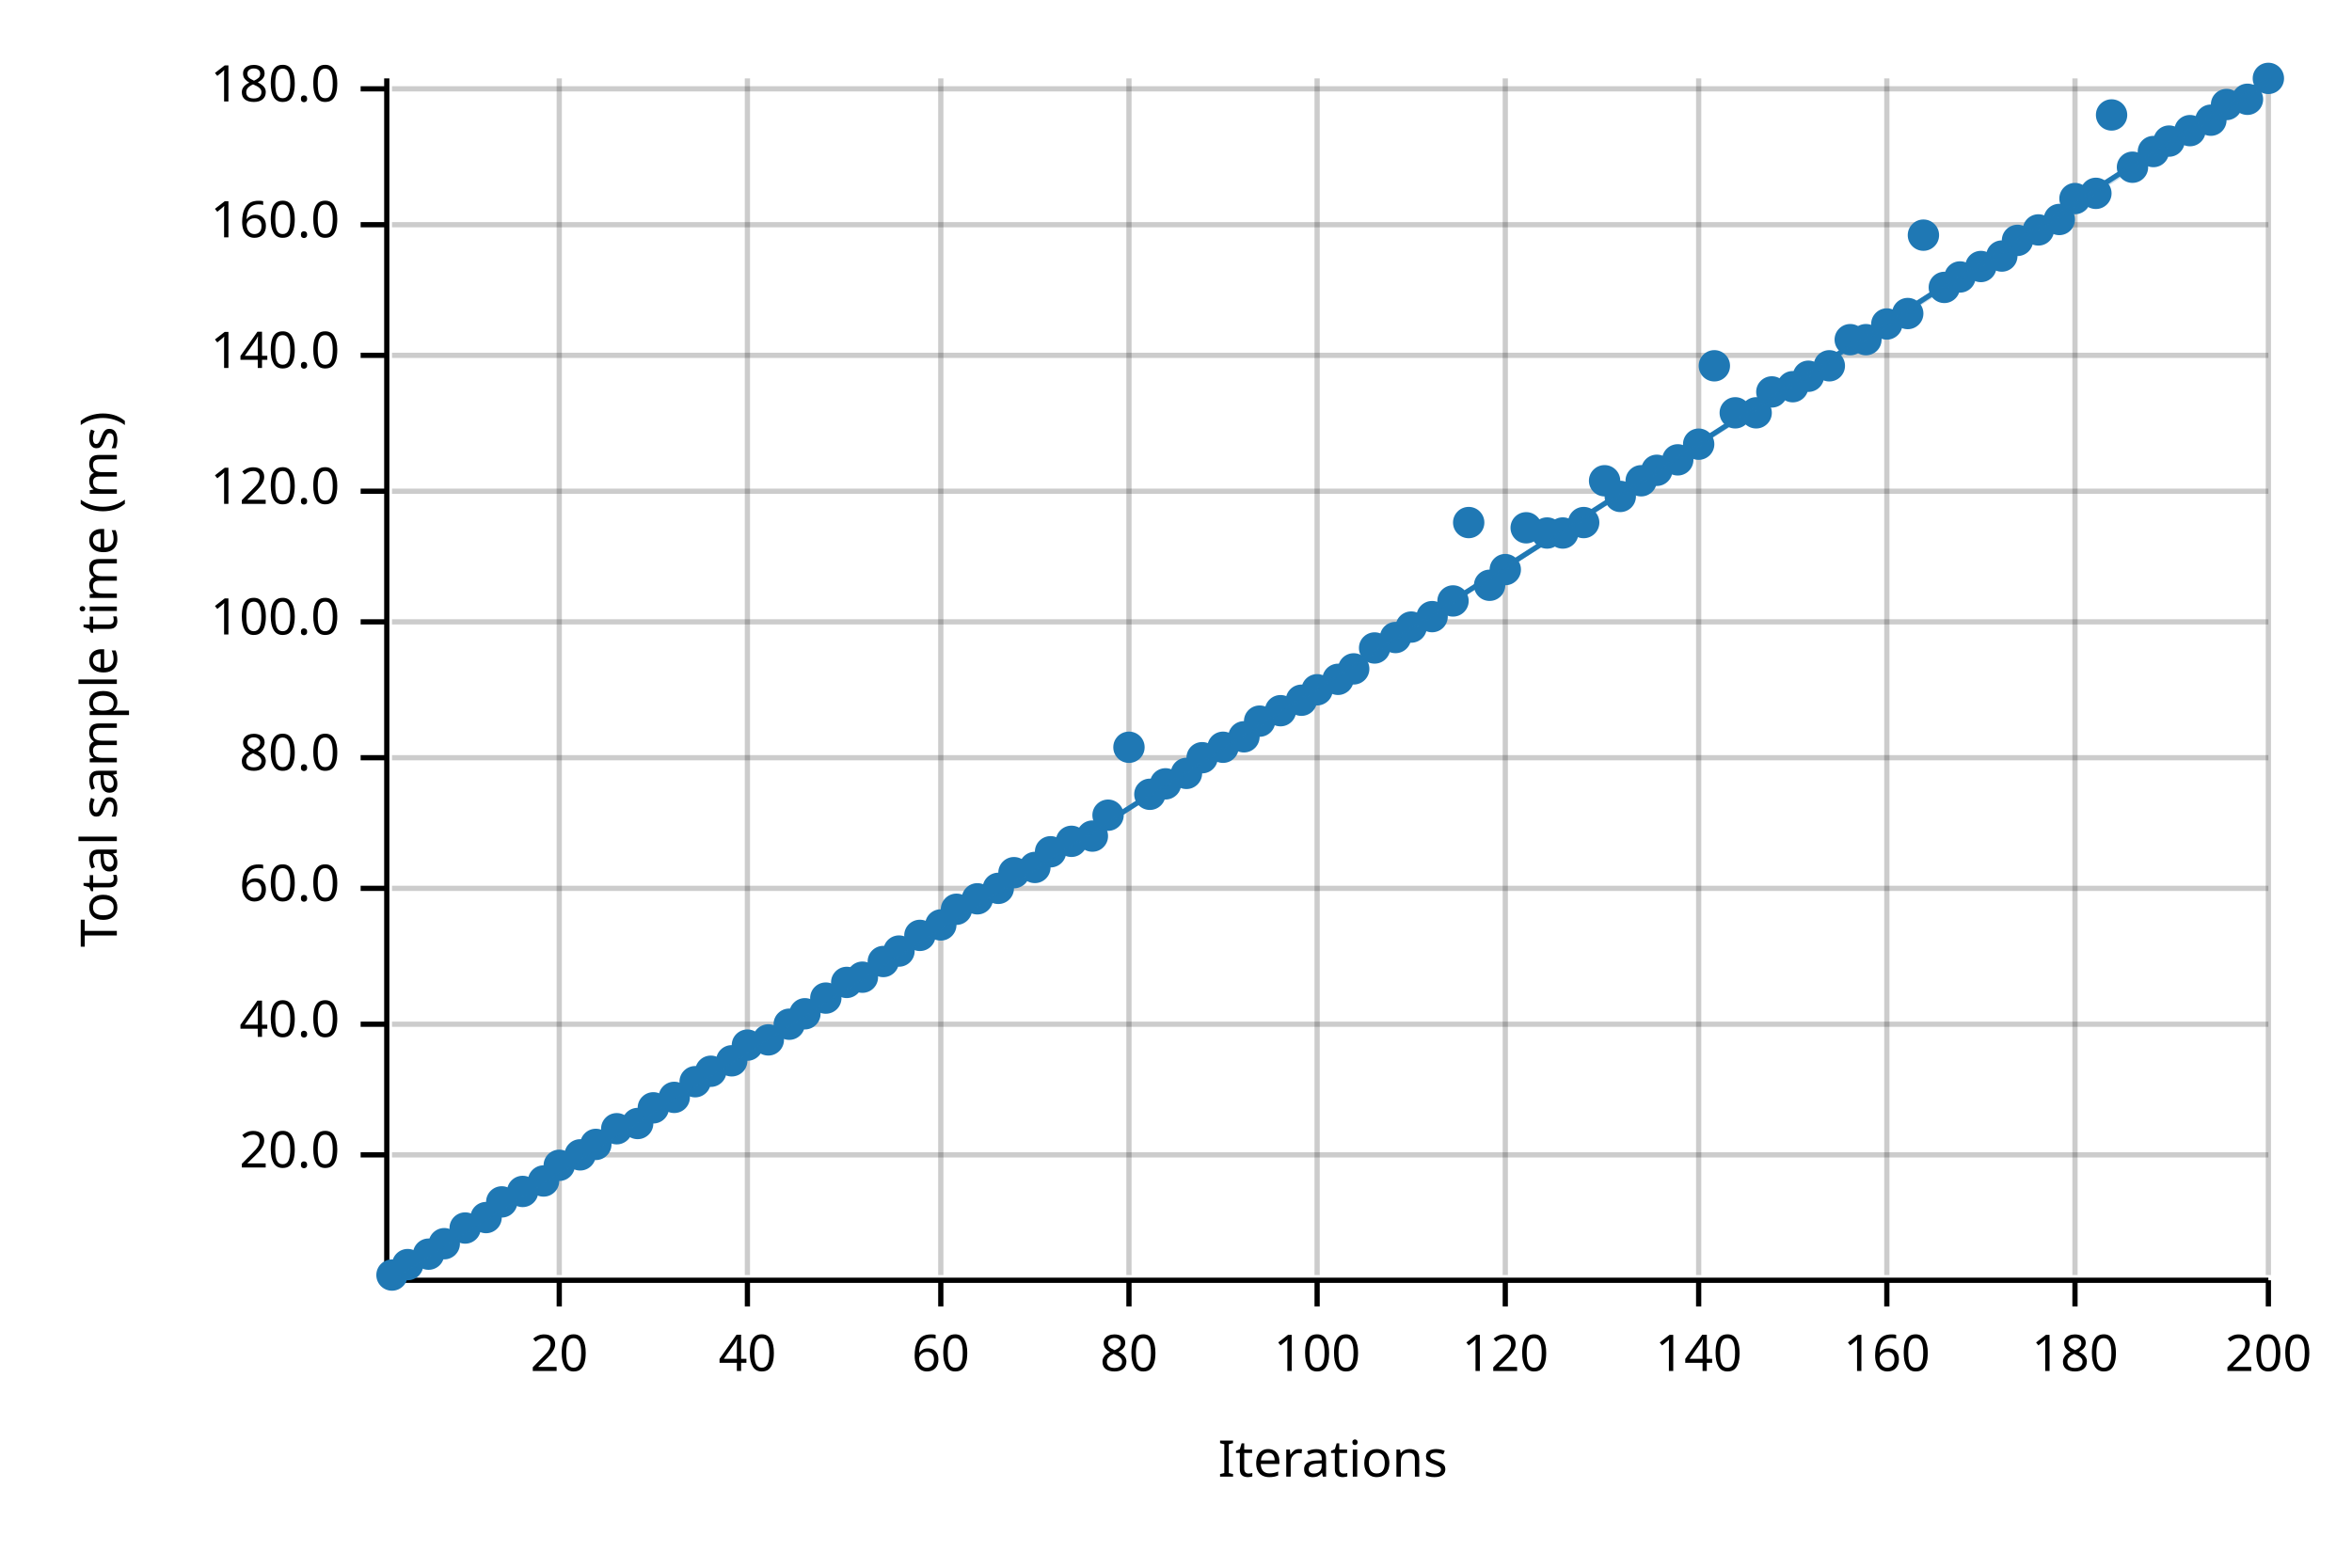
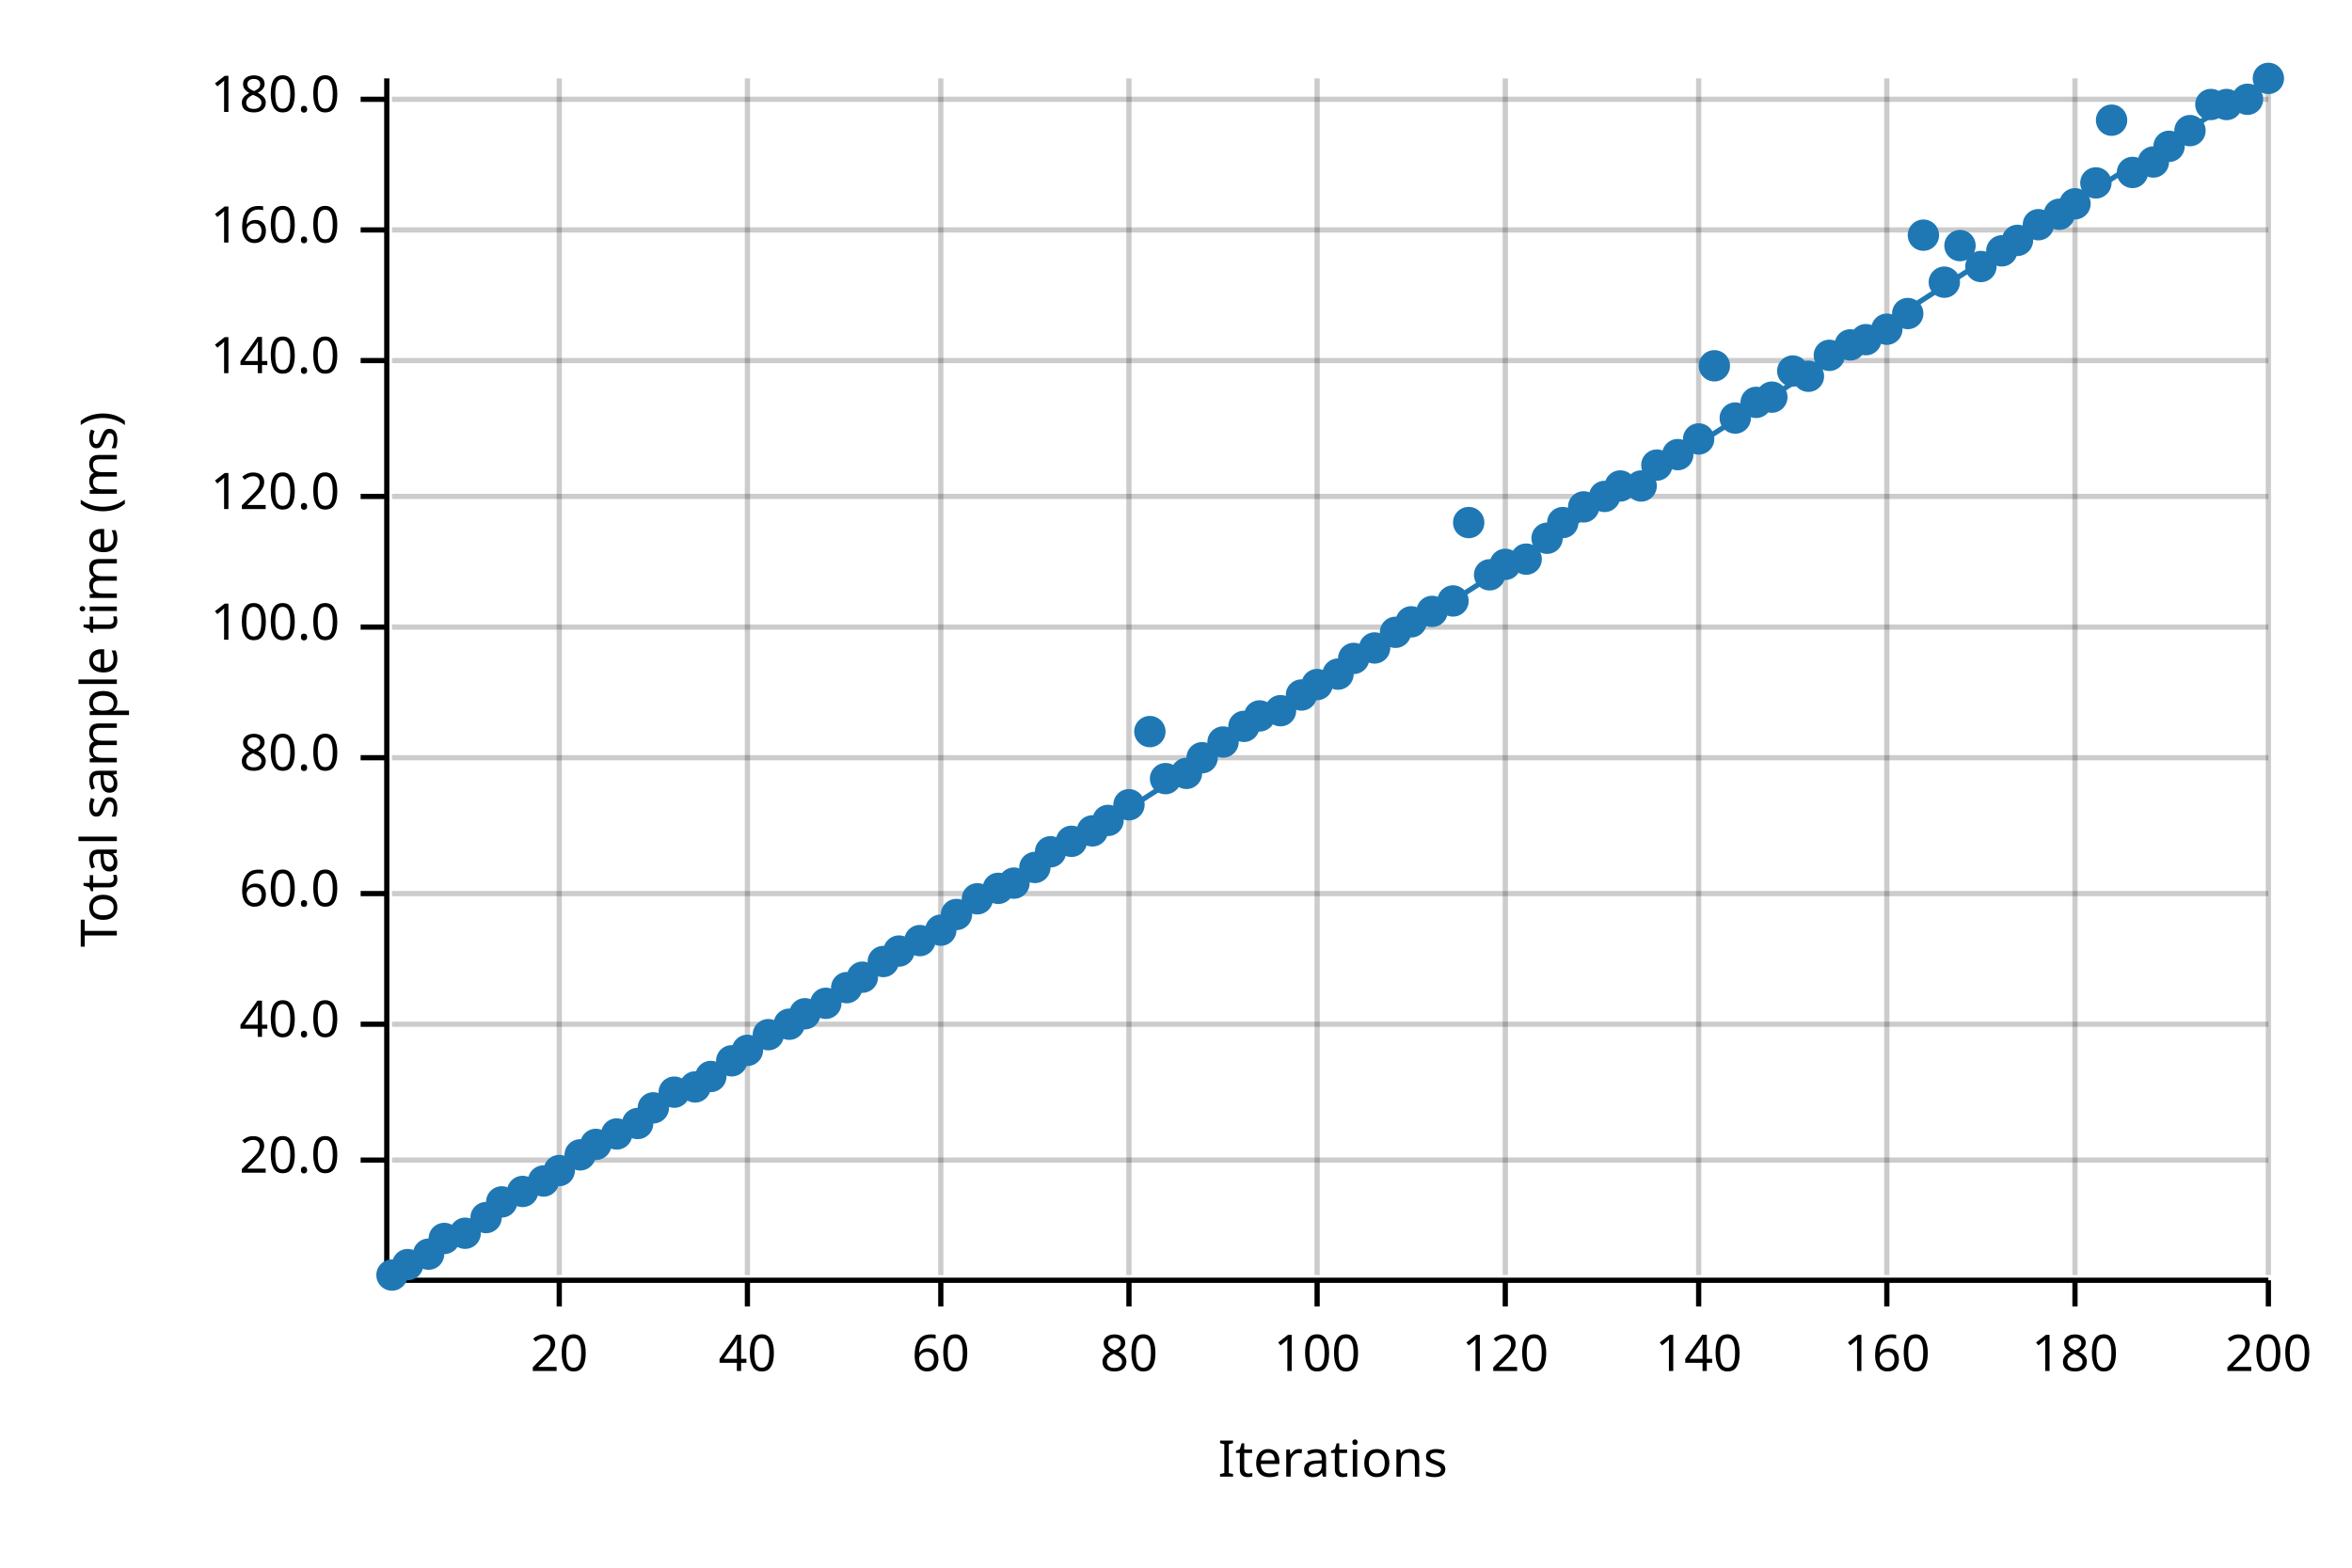
<svg xmlns="http://www.w3.org/2000/svg" width="450" height="300" viewBox="0 0 450 300">
  <text x="15" y="130" dy="0.76em" text-anchor="middle" font-family="sans-serif" font-size="9.677" opacity="1" fill="#000000" transform="rotate(270, 15, 130)">
Total sample time (ms)
</text>
  <text x="255" y="285" dy="-0.5ex" text-anchor="middle" font-family="sans-serif" font-size="9.677" opacity="1" fill="#000000">
Iterations
</text>
  <line opacity="0.2" stroke="#000000" stroke-width="1" x1="107" y1="244" x2="107" y2="15" />
  <line opacity="0.2" stroke="#000000" stroke-width="1" x1="143" y1="244" x2="143" y2="15" />
  <line opacity="0.2" stroke="#000000" stroke-width="1" x1="180" y1="244" x2="180" y2="15" />
  <line opacity="0.2" stroke="#000000" stroke-width="1" x1="216" y1="244" x2="216" y2="15" />
  <line opacity="0.2" stroke="#000000" stroke-width="1" x1="252" y1="244" x2="252" y2="15" />
  <line opacity="0.2" stroke="#000000" stroke-width="1" x1="288" y1="244" x2="288" y2="15" />
  <line opacity="0.2" stroke="#000000" stroke-width="1" x1="325" y1="244" x2="325" y2="15" />
  <line opacity="0.2" stroke="#000000" stroke-width="1" x1="361" y1="244" x2="361" y2="15" />
  <line opacity="0.2" stroke="#000000" stroke-width="1" x1="397" y1="244" x2="397" y2="15" />
  <line opacity="0.2" stroke="#000000" stroke-width="1" x1="434" y1="244" x2="434" y2="15" />
-   <line opacity="0.2" stroke="#000000" stroke-width="1" x1="75" y1="221" x2="434" y2="221" />
+   <line opacity="0.2" stroke="#000000" stroke-width="1" x1="75" y1="222" x2="434" y2="222" />
  <line opacity="0.2" stroke="#000000" stroke-width="1" x1="75" y1="196" x2="434" y2="196" />
-   <line opacity="0.2" stroke="#000000" stroke-width="1" x1="75" y1="170" x2="434" y2="170" />
+   <line opacity="0.2" stroke="#000000" stroke-width="1" x1="75" y1="171" x2="434" y2="171" />
  <line opacity="0.2" stroke="#000000" stroke-width="1" x1="75" y1="145" x2="434" y2="145" />
-   <line opacity="0.2" stroke="#000000" stroke-width="1" x1="75" y1="119" x2="434" y2="119" />
-   <line opacity="0.2" stroke="#000000" stroke-width="1" x1="75" y1="94" x2="434" y2="94" />
-   <line opacity="0.2" stroke="#000000" stroke-width="1" x1="75" y1="68" x2="434" y2="68" />
-   <line opacity="0.2" stroke="#000000" stroke-width="1" x1="75" y1="43" x2="434" y2="43" />
-   <line opacity="0.2" stroke="#000000" stroke-width="1" x1="75" y1="17" x2="434" y2="17" />
+   <line opacity="0.2" stroke="#000000" stroke-width="1" x1="75" y1="120" x2="434" y2="120" />
+   <line opacity="0.2" stroke="#000000" stroke-width="1" x1="75" y1="95" x2="434" y2="95" />
+   <line opacity="0.2" stroke="#000000" stroke-width="1" x1="75" y1="69" x2="434" y2="69" />
+   <line opacity="0.2" stroke="#000000" stroke-width="1" x1="75" y1="44" x2="434" y2="44" />
+   <line opacity="0.2" stroke="#000000" stroke-width="1" x1="75" y1="19" x2="434" y2="19" />
  <polyline fill="none" opacity="1" stroke="#000000" stroke-width="1" points="74,15 74,244 " />
-   <text x="65" y="221" dy="0.5ex" text-anchor="end" font-family="sans-serif" font-size="9.677" opacity="1" fill="#000000">
+   <text x="65" y="222" dy="0.5ex" text-anchor="end" font-family="sans-serif" font-size="9.677" opacity="1" fill="#000000">
20.0
</text>
-   <polyline fill="none" opacity="1" stroke="#000000" stroke-width="1" points="69,221 74,221 " />
+   <polyline fill="none" opacity="1" stroke="#000000" stroke-width="1" points="69,222 74,222 " />
  <text x="65" y="196" dy="0.5ex" text-anchor="end" font-family="sans-serif" font-size="9.677" opacity="1" fill="#000000">
40.0
</text>
  <polyline fill="none" opacity="1" stroke="#000000" stroke-width="1" points="69,196 74,196 " />
-   <text x="65" y="170" dy="0.5ex" text-anchor="end" font-family="sans-serif" font-size="9.677" opacity="1" fill="#000000">
+   <text x="65" y="171" dy="0.5ex" text-anchor="end" font-family="sans-serif" font-size="9.677" opacity="1" fill="#000000">
60.0
</text>
-   <polyline fill="none" opacity="1" stroke="#000000" stroke-width="1" points="69,170 74,170 " />
+   <polyline fill="none" opacity="1" stroke="#000000" stroke-width="1" points="69,171 74,171 " />
  <text x="65" y="145" dy="0.5ex" text-anchor="end" font-family="sans-serif" font-size="9.677" opacity="1" fill="#000000">
80.0
</text>
  <polyline fill="none" opacity="1" stroke="#000000" stroke-width="1" points="69,145 74,145 " />
-   <text x="65" y="119" dy="0.5ex" text-anchor="end" font-family="sans-serif" font-size="9.677" opacity="1" fill="#000000">
+   <text x="65" y="120" dy="0.5ex" text-anchor="end" font-family="sans-serif" font-size="9.677" opacity="1" fill="#000000">
100.0
</text>
-   <polyline fill="none" opacity="1" stroke="#000000" stroke-width="1" points="69,119 74,119 " />
-   <text x="65" y="94" dy="0.5ex" text-anchor="end" font-family="sans-serif" font-size="9.677" opacity="1" fill="#000000">
+   <polyline fill="none" opacity="1" stroke="#000000" stroke-width="1" points="69,120 74,120 " />
+   <text x="65" y="95" dy="0.5ex" text-anchor="end" font-family="sans-serif" font-size="9.677" opacity="1" fill="#000000">
120.0
</text>
-   <polyline fill="none" opacity="1" stroke="#000000" stroke-width="1" points="69,94 74,94 " />
-   <text x="65" y="68" dy="0.5ex" text-anchor="end" font-family="sans-serif" font-size="9.677" opacity="1" fill="#000000">
+   <polyline fill="none" opacity="1" stroke="#000000" stroke-width="1" points="69,95 74,95 " />
+   <text x="65" y="69" dy="0.5ex" text-anchor="end" font-family="sans-serif" font-size="9.677" opacity="1" fill="#000000">
140.0
</text>
-   <polyline fill="none" opacity="1" stroke="#000000" stroke-width="1" points="69,68 74,68 " />
-   <text x="65" y="43" dy="0.5ex" text-anchor="end" font-family="sans-serif" font-size="9.677" opacity="1" fill="#000000">
+   <polyline fill="none" opacity="1" stroke="#000000" stroke-width="1" points="69,69 74,69 " />
+   <text x="65" y="44" dy="0.5ex" text-anchor="end" font-family="sans-serif" font-size="9.677" opacity="1" fill="#000000">
160.0
</text>
-   <polyline fill="none" opacity="1" stroke="#000000" stroke-width="1" points="69,43 74,43 " />
-   <text x="65" y="17" dy="0.5ex" text-anchor="end" font-family="sans-serif" font-size="9.677" opacity="1" fill="#000000">
+   <polyline fill="none" opacity="1" stroke="#000000" stroke-width="1" points="69,44 74,44 " />
+   <text x="65" y="19" dy="0.5ex" text-anchor="end" font-family="sans-serif" font-size="9.677" opacity="1" fill="#000000">
180.0
</text>
-   <polyline fill="none" opacity="1" stroke="#000000" stroke-width="1" points="69,17 74,17 " />
+   <polyline fill="none" opacity="1" stroke="#000000" stroke-width="1" points="69,19 74,19 " />
  <polyline fill="none" opacity="1" stroke="#000000" stroke-width="1" points="75,245 434,245 " />
  <text x="107" y="255" dy="0.76em" text-anchor="middle" font-family="sans-serif" font-size="9.677" opacity="1" fill="#000000">
20
</text>
  <polyline fill="none" opacity="1" stroke="#000000" stroke-width="1" points="107,245 107,250 " />
  <text x="143" y="255" dy="0.76em" text-anchor="middle" font-family="sans-serif" font-size="9.677" opacity="1" fill="#000000">
40
</text>
  <polyline fill="none" opacity="1" stroke="#000000" stroke-width="1" points="143,245 143,250 " />
  <text x="180" y="255" dy="0.76em" text-anchor="middle" font-family="sans-serif" font-size="9.677" opacity="1" fill="#000000">
60
</text>
  <polyline fill="none" opacity="1" stroke="#000000" stroke-width="1" points="180,245 180,250 " />
  <text x="216" y="255" dy="0.76em" text-anchor="middle" font-family="sans-serif" font-size="9.677" opacity="1" fill="#000000">
80
</text>
  <polyline fill="none" opacity="1" stroke="#000000" stroke-width="1" points="216,245 216,250 " />
  <text x="252" y="255" dy="0.76em" text-anchor="middle" font-family="sans-serif" font-size="9.677" opacity="1" fill="#000000">
100
</text>
  <polyline fill="none" opacity="1" stroke="#000000" stroke-width="1" points="252,245 252,250 " />
  <text x="288" y="255" dy="0.76em" text-anchor="middle" font-family="sans-serif" font-size="9.677" opacity="1" fill="#000000">
120
</text>
  <polyline fill="none" opacity="1" stroke="#000000" stroke-width="1" points="288,245 288,250 " />
  <text x="325" y="255" dy="0.76em" text-anchor="middle" font-family="sans-serif" font-size="9.677" opacity="1" fill="#000000">
140
</text>
  <polyline fill="none" opacity="1" stroke="#000000" stroke-width="1" points="325,245 325,250 " />
  <text x="361" y="255" dy="0.76em" text-anchor="middle" font-family="sans-serif" font-size="9.677" opacity="1" fill="#000000">
160
</text>
  <polyline fill="none" opacity="1" stroke="#000000" stroke-width="1" points="361,245 361,250 " />
  <text x="397" y="255" dy="0.76em" text-anchor="middle" font-family="sans-serif" font-size="9.677" opacity="1" fill="#000000">
180
</text>
  <polyline fill="none" opacity="1" stroke="#000000" stroke-width="1" points="397,245 397,250 " />
  <text x="434" y="255" dy="0.76em" text-anchor="middle" font-family="sans-serif" font-size="9.677" opacity="1" fill="#000000">
200
</text>
  <polyline fill="none" opacity="1" stroke="#000000" stroke-width="1" points="434,245 434,250 " />
  <circle cx="75" cy="244" r="3" opacity="1" fill="#1F78B4" stroke="none" stroke-width="1" />
  <circle cx="78" cy="242" r="3" opacity="1" fill="#1F78B4" stroke="none" stroke-width="1" />
  <circle cx="82" cy="240" r="3" opacity="1" fill="#1F78B4" stroke="none" stroke-width="1" />
-   <circle cx="85" cy="238" r="3" opacity="1" fill="#1F78B4" stroke="none" stroke-width="1" />
-   <circle cx="89" cy="235" r="3" opacity="1" fill="#1F78B4" stroke="none" stroke-width="1" />
+   <circle cx="85" cy="237" r="3" opacity="1" fill="#1F78B4" stroke="none" stroke-width="1" />
+   <circle cx="89" cy="236" r="3" opacity="1" fill="#1F78B4" stroke="none" stroke-width="1" />
  <circle cx="93" cy="233" r="3" opacity="1" fill="#1F78B4" stroke="none" stroke-width="1" />
  <circle cx="96" cy="230" r="3" opacity="1" fill="#1F78B4" stroke="none" stroke-width="1" />
  <circle cx="100" cy="228" r="3" opacity="1" fill="#1F78B4" stroke="none" stroke-width="1" />
  <circle cx="104" cy="226" r="3" opacity="1" fill="#1F78B4" stroke="none" stroke-width="1" />
-   <circle cx="107" cy="223" r="3" opacity="1" fill="#1F78B4" stroke="none" stroke-width="1" />
+   <circle cx="107" cy="224" r="3" opacity="1" fill="#1F78B4" stroke="none" stroke-width="1" />
  <circle cx="111" cy="221" r="3" opacity="1" fill="#1F78B4" stroke="none" stroke-width="1" />
  <circle cx="114" cy="219" r="3" opacity="1" fill="#1F78B4" stroke="none" stroke-width="1" />
-   <circle cx="118" cy="216" r="3" opacity="1" fill="#1F78B4" stroke="none" stroke-width="1" />
+   <circle cx="118" cy="217" r="3" opacity="1" fill="#1F78B4" stroke="none" stroke-width="1" />
  <circle cx="122" cy="215" r="3" opacity="1" fill="#1F78B4" stroke="none" stroke-width="1" />
  <circle cx="125" cy="212" r="3" opacity="1" fill="#1F78B4" stroke="none" stroke-width="1" />
-   <circle cx="129" cy="210" r="3" opacity="1" fill="#1F78B4" stroke="none" stroke-width="1" />
-   <circle cx="133" cy="207" r="3" opacity="1" fill="#1F78B4" stroke="none" stroke-width="1" />
-   <circle cx="136" cy="205" r="3" opacity="1" fill="#1F78B4" stroke="none" stroke-width="1" />
+   <circle cx="129" cy="209" r="3" opacity="1" fill="#1F78B4" stroke="none" stroke-width="1" />
+   <circle cx="133" cy="208" r="3" opacity="1" fill="#1F78B4" stroke="none" stroke-width="1" />
+   <circle cx="136" cy="206" r="3" opacity="1" fill="#1F78B4" stroke="none" stroke-width="1" />
  <circle cx="140" cy="203" r="3" opacity="1" fill="#1F78B4" stroke="none" stroke-width="1" />
-   <circle cx="143" cy="200" r="3" opacity="1" fill="#1F78B4" stroke="none" stroke-width="1" />
-   <circle cx="147" cy="199" r="3" opacity="1" fill="#1F78B4" stroke="none" stroke-width="1" />
+   <circle cx="143" cy="201" r="3" opacity="1" fill="#1F78B4" stroke="none" stroke-width="1" />
+   <circle cx="147" cy="198" r="3" opacity="1" fill="#1F78B4" stroke="none" stroke-width="1" />
  <circle cx="151" cy="196" r="3" opacity="1" fill="#1F78B4" stroke="none" stroke-width="1" />
  <circle cx="154" cy="194" r="3" opacity="1" fill="#1F78B4" stroke="none" stroke-width="1" />
-   <circle cx="158" cy="191" r="3" opacity="1" fill="#1F78B4" stroke="none" stroke-width="1" />
-   <circle cx="162" cy="188" r="3" opacity="1" fill="#1F78B4" stroke="none" stroke-width="1" />
+   <circle cx="158" cy="192" r="3" opacity="1" fill="#1F78B4" stroke="none" stroke-width="1" />
+   <circle cx="162" cy="189" r="3" opacity="1" fill="#1F78B4" stroke="none" stroke-width="1" />
  <circle cx="165" cy="187" r="3" opacity="1" fill="#1F78B4" stroke="none" stroke-width="1" />
  <circle cx="169" cy="184" r="3" opacity="1" fill="#1F78B4" stroke="none" stroke-width="1" />
  <circle cx="172" cy="182" r="3" opacity="1" fill="#1F78B4" stroke="none" stroke-width="1" />
-   <circle cx="176" cy="179" r="3" opacity="1" fill="#1F78B4" stroke="none" stroke-width="1" />
-   <circle cx="180" cy="177" r="3" opacity="1" fill="#1F78B4" stroke="none" stroke-width="1" />
-   <circle cx="183" cy="174" r="3" opacity="1" fill="#1F78B4" stroke="none" stroke-width="1" />
+   <circle cx="176" cy="180" r="3" opacity="1" fill="#1F78B4" stroke="none" stroke-width="1" />
+   <circle cx="180" cy="178" r="3" opacity="1" fill="#1F78B4" stroke="none" stroke-width="1" />
+   <circle cx="183" cy="175" r="3" opacity="1" fill="#1F78B4" stroke="none" stroke-width="1" />
  <circle cx="187" cy="172" r="3" opacity="1" fill="#1F78B4" stroke="none" stroke-width="1" />
  <circle cx="191" cy="170" r="3" opacity="1" fill="#1F78B4" stroke="none" stroke-width="1" />
-   <circle cx="194" cy="167" r="3" opacity="1" fill="#1F78B4" stroke="none" stroke-width="1" />
+   <circle cx="194" cy="169" r="3" opacity="1" fill="#1F78B4" stroke="none" stroke-width="1" />
  <circle cx="198" cy="166" r="3" opacity="1" fill="#1F78B4" stroke="none" stroke-width="1" />
  <circle cx="201" cy="163" r="3" opacity="1" fill="#1F78B4" stroke="none" stroke-width="1" />
  <circle cx="205" cy="161" r="3" opacity="1" fill="#1F78B4" stroke="none" stroke-width="1" />
-   <circle cx="209" cy="160" r="3" opacity="1" fill="#1F78B4" stroke="none" stroke-width="1" />
-   <circle cx="212" cy="156" r="3" opacity="1" fill="#1F78B4" stroke="none" stroke-width="1" />
-   <circle cx="216" cy="143" r="3" opacity="1" fill="#1F78B4" stroke="none" stroke-width="1" />
-   <circle cx="220" cy="152" r="3" opacity="1" fill="#1F78B4" stroke="none" stroke-width="1" />
-   <circle cx="223" cy="150" r="3" opacity="1" fill="#1F78B4" stroke="none" stroke-width="1" />
+   <circle cx="209" cy="159" r="3" opacity="1" fill="#1F78B4" stroke="none" stroke-width="1" />
+   <circle cx="212" cy="157" r="3" opacity="1" fill="#1F78B4" stroke="none" stroke-width="1" />
+   <circle cx="216" cy="154" r="3" opacity="1" fill="#1F78B4" stroke="none" stroke-width="1" />
+   <circle cx="220" cy="140" r="3" opacity="1" fill="#1F78B4" stroke="none" stroke-width="1" />
+   <circle cx="223" cy="149" r="3" opacity="1" fill="#1F78B4" stroke="none" stroke-width="1" />
  <circle cx="227" cy="148" r="3" opacity="1" fill="#1F78B4" stroke="none" stroke-width="1" />
  <circle cx="230" cy="145" r="3" opacity="1" fill="#1F78B4" stroke="none" stroke-width="1" />
-   <circle cx="234" cy="143" r="3" opacity="1" fill="#1F78B4" stroke="none" stroke-width="1" />
-   <circle cx="238" cy="141" r="3" opacity="1" fill="#1F78B4" stroke="none" stroke-width="1" />
-   <circle cx="241" cy="138" r="3" opacity="1" fill="#1F78B4" stroke="none" stroke-width="1" />
+   <circle cx="234" cy="142" r="3" opacity="1" fill="#1F78B4" stroke="none" stroke-width="1" />
+   <circle cx="238" cy="139" r="3" opacity="1" fill="#1F78B4" stroke="none" stroke-width="1" />
+   <circle cx="241" cy="137" r="3" opacity="1" fill="#1F78B4" stroke="none" stroke-width="1" />
  <circle cx="245" cy="136" r="3" opacity="1" fill="#1F78B4" stroke="none" stroke-width="1" />
-   <circle cx="249" cy="134" r="3" opacity="1" fill="#1F78B4" stroke="none" stroke-width="1" />
-   <circle cx="252" cy="132" r="3" opacity="1" fill="#1F78B4" stroke="none" stroke-width="1" />
-   <circle cx="256" cy="130" r="3" opacity="1" fill="#1F78B4" stroke="none" stroke-width="1" />
-   <circle cx="259" cy="128" r="3" opacity="1" fill="#1F78B4" stroke="none" stroke-width="1" />
+   <circle cx="249" cy="133" r="3" opacity="1" fill="#1F78B4" stroke="none" stroke-width="1" />
+   <circle cx="252" cy="131" r="3" opacity="1" fill="#1F78B4" stroke="none" stroke-width="1" />
+   <circle cx="256" cy="129" r="3" opacity="1" fill="#1F78B4" stroke="none" stroke-width="1" />
+   <circle cx="259" cy="126" r="3" opacity="1" fill="#1F78B4" stroke="none" stroke-width="1" />
  <circle cx="263" cy="124" r="3" opacity="1" fill="#1F78B4" stroke="none" stroke-width="1" />
-   <circle cx="267" cy="122" r="3" opacity="1" fill="#1F78B4" stroke="none" stroke-width="1" />
-   <circle cx="270" cy="120" r="3" opacity="1" fill="#1F78B4" stroke="none" stroke-width="1" />
-   <circle cx="274" cy="118" r="3" opacity="1" fill="#1F78B4" stroke="none" stroke-width="1" />
+   <circle cx="267" cy="121" r="3" opacity="1" fill="#1F78B4" stroke="none" stroke-width="1" />
+   <circle cx="270" cy="119" r="3" opacity="1" fill="#1F78B4" stroke="none" stroke-width="1" />
+   <circle cx="274" cy="117" r="3" opacity="1" fill="#1F78B4" stroke="none" stroke-width="1" />
  <circle cx="278" cy="115" r="3" opacity="1" fill="#1F78B4" stroke="none" stroke-width="1" />
  <circle cx="281" cy="100" r="3" opacity="1" fill="#1F78B4" stroke="none" stroke-width="1" />
-   <circle cx="285" cy="112" r="3" opacity="1" fill="#1F78B4" stroke="none" stroke-width="1" />
-   <circle cx="288" cy="109" r="3" opacity="1" fill="#1F78B4" stroke="none" stroke-width="1" />
-   <circle cx="292" cy="101" r="3" opacity="1" fill="#1F78B4" stroke="none" stroke-width="1" />
-   <circle cx="296" cy="102" r="3" opacity="1" fill="#1F78B4" stroke="none" stroke-width="1" />
-   <circle cx="299" cy="102" r="3" opacity="1" fill="#1F78B4" stroke="none" stroke-width="1" />
-   <circle cx="303" cy="100" r="3" opacity="1" fill="#1F78B4" stroke="none" stroke-width="1" />
-   <circle cx="307" cy="92" r="3" opacity="1" fill="#1F78B4" stroke="none" stroke-width="1" />
-   <circle cx="310" cy="95" r="3" opacity="1" fill="#1F78B4" stroke="none" stroke-width="1" />
-   <circle cx="314" cy="92" r="3" opacity="1" fill="#1F78B4" stroke="none" stroke-width="1" />
-   <circle cx="317" cy="90" r="3" opacity="1" fill="#1F78B4" stroke="none" stroke-width="1" />
-   <circle cx="321" cy="88" r="3" opacity="1" fill="#1F78B4" stroke="none" stroke-width="1" />
-   <circle cx="325" cy="85" r="3" opacity="1" fill="#1F78B4" stroke="none" stroke-width="1" />
+   <circle cx="285" cy="110" r="3" opacity="1" fill="#1F78B4" stroke="none" stroke-width="1" />
+   <circle cx="288" cy="108" r="3" opacity="1" fill="#1F78B4" stroke="none" stroke-width="1" />
+   <circle cx="292" cy="107" r="3" opacity="1" fill="#1F78B4" stroke="none" stroke-width="1" />
+   <circle cx="296" cy="103" r="3" opacity="1" fill="#1F78B4" stroke="none" stroke-width="1" />
+   <circle cx="299" cy="100" r="3" opacity="1" fill="#1F78B4" stroke="none" stroke-width="1" />
+   <circle cx="303" cy="97" r="3" opacity="1" fill="#1F78B4" stroke="none" stroke-width="1" />
+   <circle cx="307" cy="95" r="3" opacity="1" fill="#1F78B4" stroke="none" stroke-width="1" />
+   <circle cx="310" cy="93" r="3" opacity="1" fill="#1F78B4" stroke="none" stroke-width="1" />
+   <circle cx="314" cy="93" r="3" opacity="1" fill="#1F78B4" stroke="none" stroke-width="1" />
+   <circle cx="317" cy="89" r="3" opacity="1" fill="#1F78B4" stroke="none" stroke-width="1" />
+   <circle cx="321" cy="87" r="3" opacity="1" fill="#1F78B4" stroke="none" stroke-width="1" />
+   <circle cx="325" cy="84" r="3" opacity="1" fill="#1F78B4" stroke="none" stroke-width="1" />
  <circle cx="328" cy="70" r="3" opacity="1" fill="#1F78B4" stroke="none" stroke-width="1" />
-   <circle cx="332" cy="79" r="3" opacity="1" fill="#1F78B4" stroke="none" stroke-width="1" />
-   <circle cx="336" cy="79" r="3" opacity="1" fill="#1F78B4" stroke="none" stroke-width="1" />
-   <circle cx="339" cy="75" r="3" opacity="1" fill="#1F78B4" stroke="none" stroke-width="1" />
-   <circle cx="343" cy="74" r="3" opacity="1" fill="#1F78B4" stroke="none" stroke-width="1" />
+   <circle cx="332" cy="80" r="3" opacity="1" fill="#1F78B4" stroke="none" stroke-width="1" />
+   <circle cx="336" cy="77" r="3" opacity="1" fill="#1F78B4" stroke="none" stroke-width="1" />
+   <circle cx="339" cy="76" r="3" opacity="1" fill="#1F78B4" stroke="none" stroke-width="1" />
+   <circle cx="343" cy="71" r="3" opacity="1" fill="#1F78B4" stroke="none" stroke-width="1" />
  <circle cx="346" cy="72" r="3" opacity="1" fill="#1F78B4" stroke="none" stroke-width="1" />
-   <circle cx="350" cy="70" r="3" opacity="1" fill="#1F78B4" stroke="none" stroke-width="1" />
-   <circle cx="354" cy="65" r="3" opacity="1" fill="#1F78B4" stroke="none" stroke-width="1" />
+   <circle cx="350" cy="68" r="3" opacity="1" fill="#1F78B4" stroke="none" stroke-width="1" />
+   <circle cx="354" cy="66" r="3" opacity="1" fill="#1F78B4" stroke="none" stroke-width="1" />
  <circle cx="357" cy="65" r="3" opacity="1" fill="#1F78B4" stroke="none" stroke-width="1" />
-   <circle cx="361" cy="62" r="3" opacity="1" fill="#1F78B4" stroke="none" stroke-width="1" />
+   <circle cx="361" cy="63" r="3" opacity="1" fill="#1F78B4" stroke="none" stroke-width="1" />
  <circle cx="365" cy="60" r="3" opacity="1" fill="#1F78B4" stroke="none" stroke-width="1" />
  <circle cx="368" cy="45" r="3" opacity="1" fill="#1F78B4" stroke="none" stroke-width="1" />
-   <circle cx="372" cy="55" r="3" opacity="1" fill="#1F78B4" stroke="none" stroke-width="1" />
-   <circle cx="375" cy="53" r="3" opacity="1" fill="#1F78B4" stroke="none" stroke-width="1" />
+   <circle cx="372" cy="54" r="3" opacity="1" fill="#1F78B4" stroke="none" stroke-width="1" />
+   <circle cx="375" cy="47" r="3" opacity="1" fill="#1F78B4" stroke="none" stroke-width="1" />
  <circle cx="379" cy="51" r="3" opacity="1" fill="#1F78B4" stroke="none" stroke-width="1" />
-   <circle cx="383" cy="49" r="3" opacity="1" fill="#1F78B4" stroke="none" stroke-width="1" />
+   <circle cx="383" cy="48" r="3" opacity="1" fill="#1F78B4" stroke="none" stroke-width="1" />
  <circle cx="386" cy="46" r="3" opacity="1" fill="#1F78B4" stroke="none" stroke-width="1" />
-   <circle cx="390" cy="44" r="3" opacity="1" fill="#1F78B4" stroke="none" stroke-width="1" />
-   <circle cx="394" cy="42" r="3" opacity="1" fill="#1F78B4" stroke="none" stroke-width="1" />
-   <circle cx="397" cy="38" r="3" opacity="1" fill="#1F78B4" stroke="none" stroke-width="1" />
-   <circle cx="401" cy="37" r="3" opacity="1" fill="#1F78B4" stroke="none" stroke-width="1" />
-   <circle cx="404" cy="22" r="3" opacity="1" fill="#1F78B4" stroke="none" stroke-width="1" />
-   <circle cx="408" cy="32" r="3" opacity="1" fill="#1F78B4" stroke="none" stroke-width="1" />
-   <circle cx="412" cy="29" r="3" opacity="1" fill="#1F78B4" stroke="none" stroke-width="1" />
-   <circle cx="415" cy="27" r="3" opacity="1" fill="#1F78B4" stroke="none" stroke-width="1" />
+   <circle cx="390" cy="43" r="3" opacity="1" fill="#1F78B4" stroke="none" stroke-width="1" />
+   <circle cx="394" cy="41" r="3" opacity="1" fill="#1F78B4" stroke="none" stroke-width="1" />
+   <circle cx="397" cy="39" r="3" opacity="1" fill="#1F78B4" stroke="none" stroke-width="1" />
+   <circle cx="401" cy="35" r="3" opacity="1" fill="#1F78B4" stroke="none" stroke-width="1" />
+   <circle cx="404" cy="23" r="3" opacity="1" fill="#1F78B4" stroke="none" stroke-width="1" />
+   <circle cx="408" cy="33" r="3" opacity="1" fill="#1F78B4" stroke="none" stroke-width="1" />
+   <circle cx="412" cy="31" r="3" opacity="1" fill="#1F78B4" stroke="none" stroke-width="1" />
+   <circle cx="415" cy="28" r="3" opacity="1" fill="#1F78B4" stroke="none" stroke-width="1" />
  <circle cx="419" cy="25" r="3" opacity="1" fill="#1F78B4" stroke="none" stroke-width="1" />
-   <circle cx="423" cy="23" r="3" opacity="1" fill="#1F78B4" stroke="none" stroke-width="1" />
+   <circle cx="423" cy="20" r="3" opacity="1" fill="#1F78B4" stroke="none" stroke-width="1" />
  <circle cx="426" cy="20" r="3" opacity="1" fill="#1F78B4" stroke="none" stroke-width="1" />
  <circle cx="430" cy="19" r="3" opacity="1" fill="#1F78B4" stroke="none" stroke-width="1" />
  <circle cx="434" cy="15" r="3" opacity="1" fill="#1F78B4" stroke="none" stroke-width="1" />
  <polyline fill="none" opacity="1" stroke="#1F78B4" stroke-width="1" points="75,245 434,15 " />
-   <polygon opacity="0.25" fill="#1F78B4" points="75,245 434,16 434,15 " />
+   <polygon opacity="0.25" fill="#1F78B4" points="75,245 434,15 434,15 " />
</svg>
